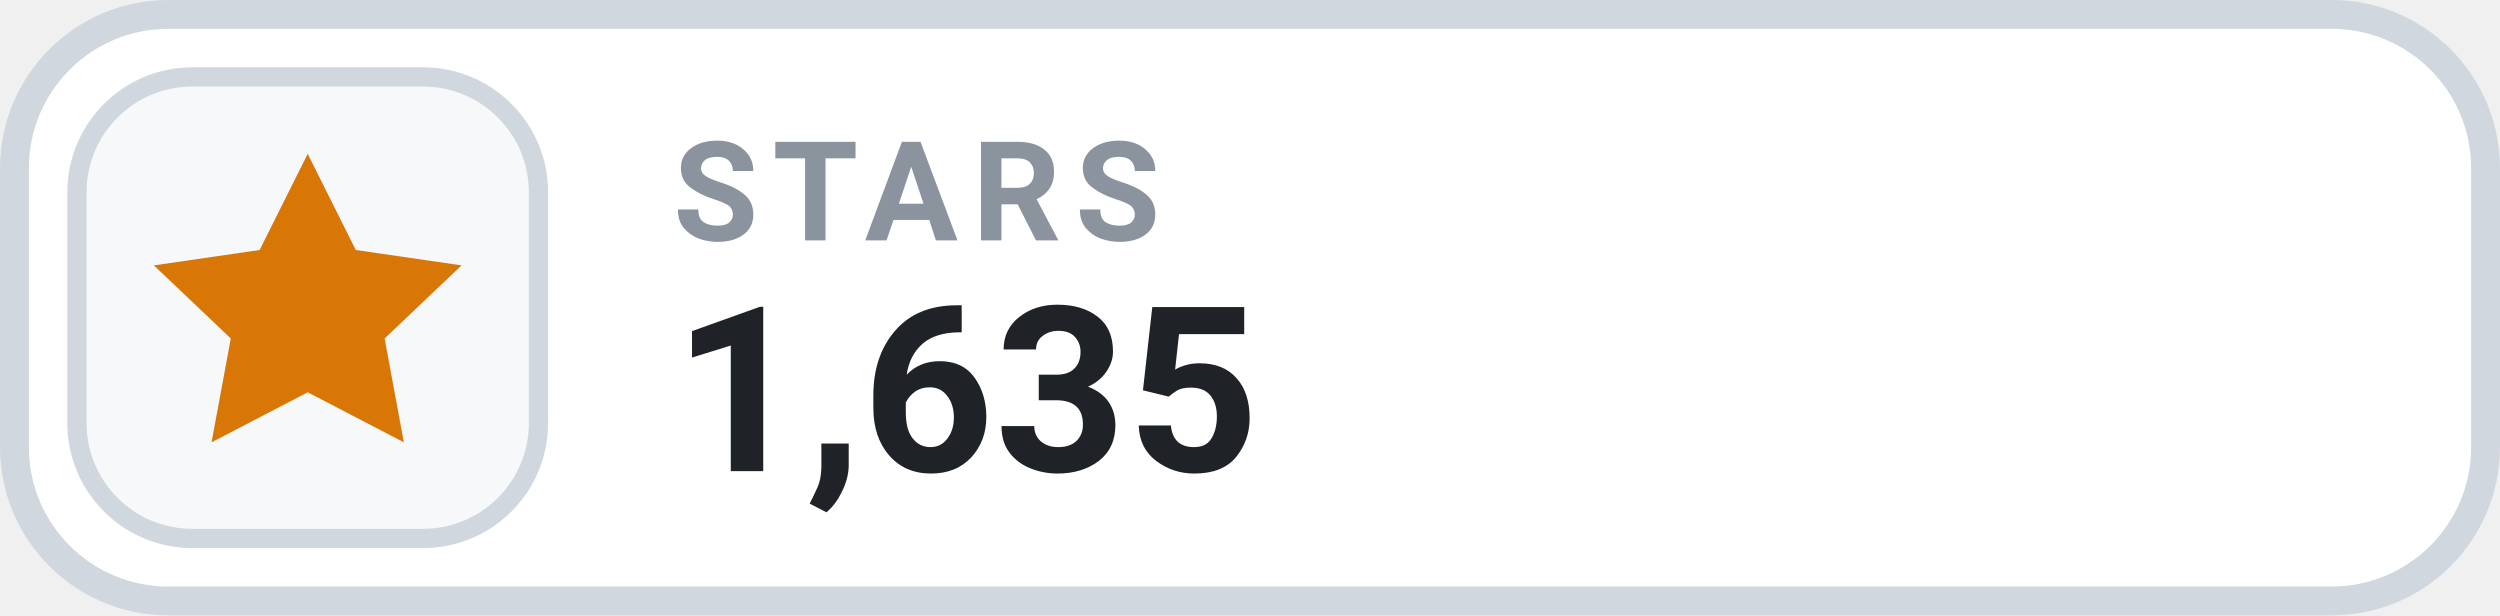
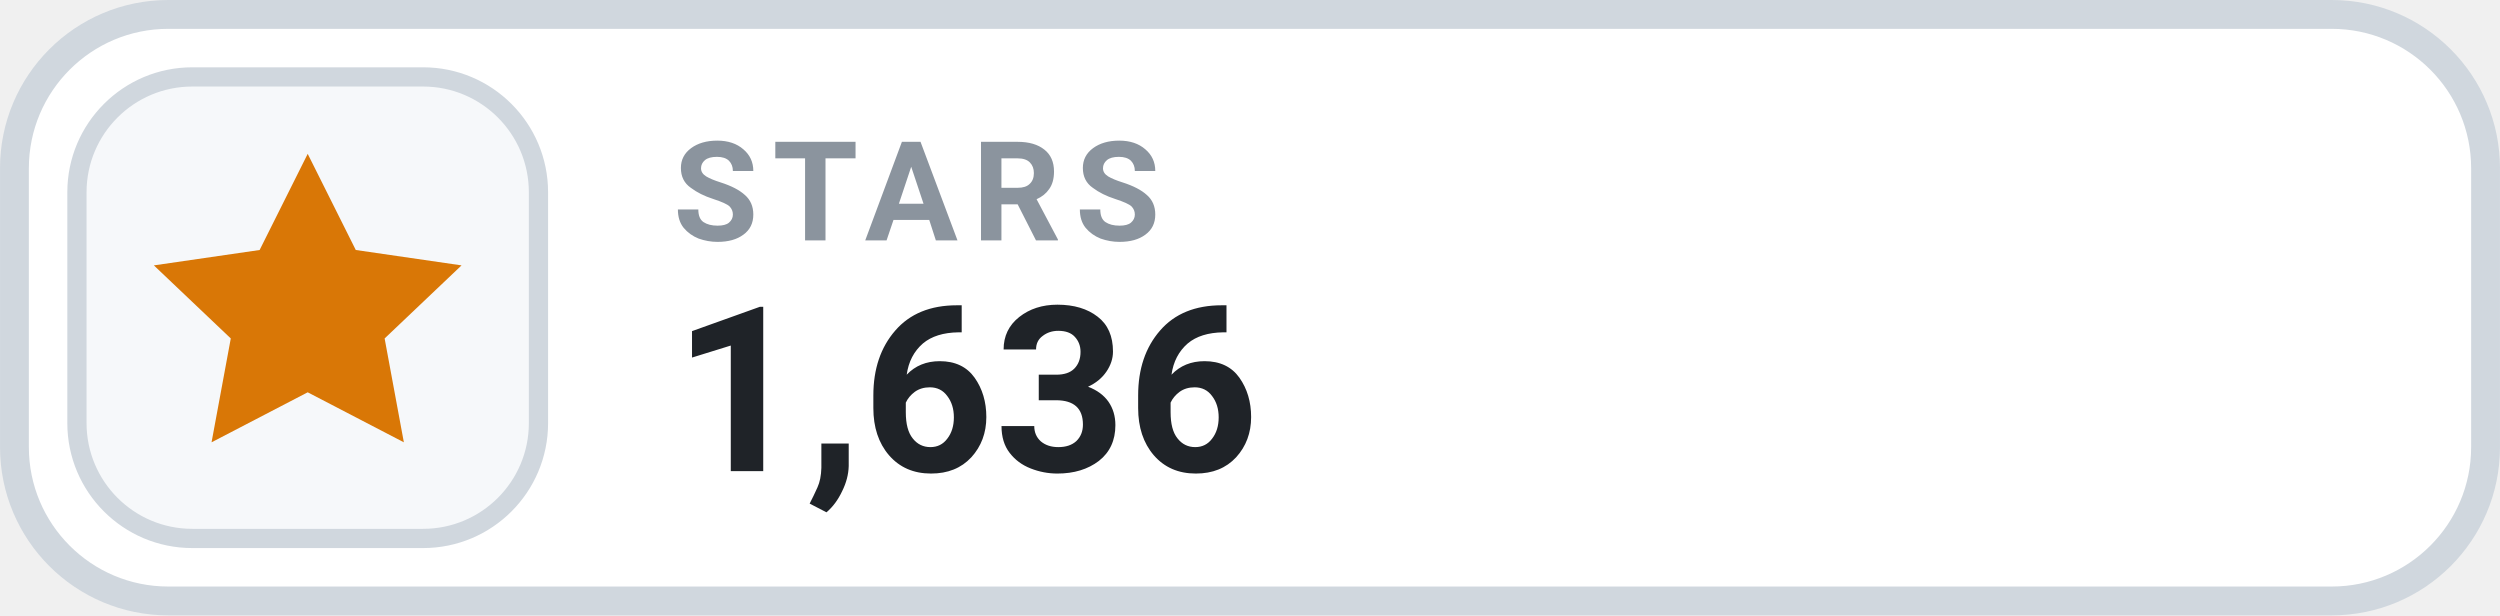
- <svg xmlns="http://www.w3.org/2000/svg" width="126" height="31.015" viewBox="0 0 130 32" role="img" aria-label="STARS 1,635">
+ <svg xmlns="http://www.w3.org/2000/svg" width="126" height="31.015" viewBox="0 0 130 32" role="img" aria-label="STARS 1,636">
  <rect x=".75" y=".75" width="128.5" height="30.5" rx="8" fill="#FFFFFF" stroke="#D0D7DE" stroke-width="1.5" />
  <rect x="4" y="4" width="24" height="24" rx="6" fill="#F6F8FA" stroke="#D0D7DE" stroke-width="1" />
  <g transform="translate(16 16)" style="color:#D97706;">
    <path d="M0 -8 l2.5 5 5.5 .8 -4 3.8 1 5.4 -5 -2.6 -5 2.6 1 -5.4 -4 -3.8 5.5 -.8 Z" fill="currentColor" />
  </g>
  <text x="35" y="12.5" fill="#8B949E" font-family="-apple-system,BlinkMacSystemFont,'Segoe UI',Roboto,Helvetica,Arial,sans-serif" font-size="7.2" font-weight="700" letter-spacing=".75">STARS</text>
-   <text x="35" y="24.5" fill="#1F2328" font-family="-apple-system,BlinkMacSystemFont,'Segoe UI',Roboto,Helvetica,Arial,sans-serif" font-size="12" font-weight="700">1,635</text>
+   <text x="35" y="24.5" fill="#1F2328" font-family="-apple-system,BlinkMacSystemFont,'Segoe UI',Roboto,Helvetica,Arial,sans-serif" font-size="12" font-weight="700">1,636</text>
</svg>
